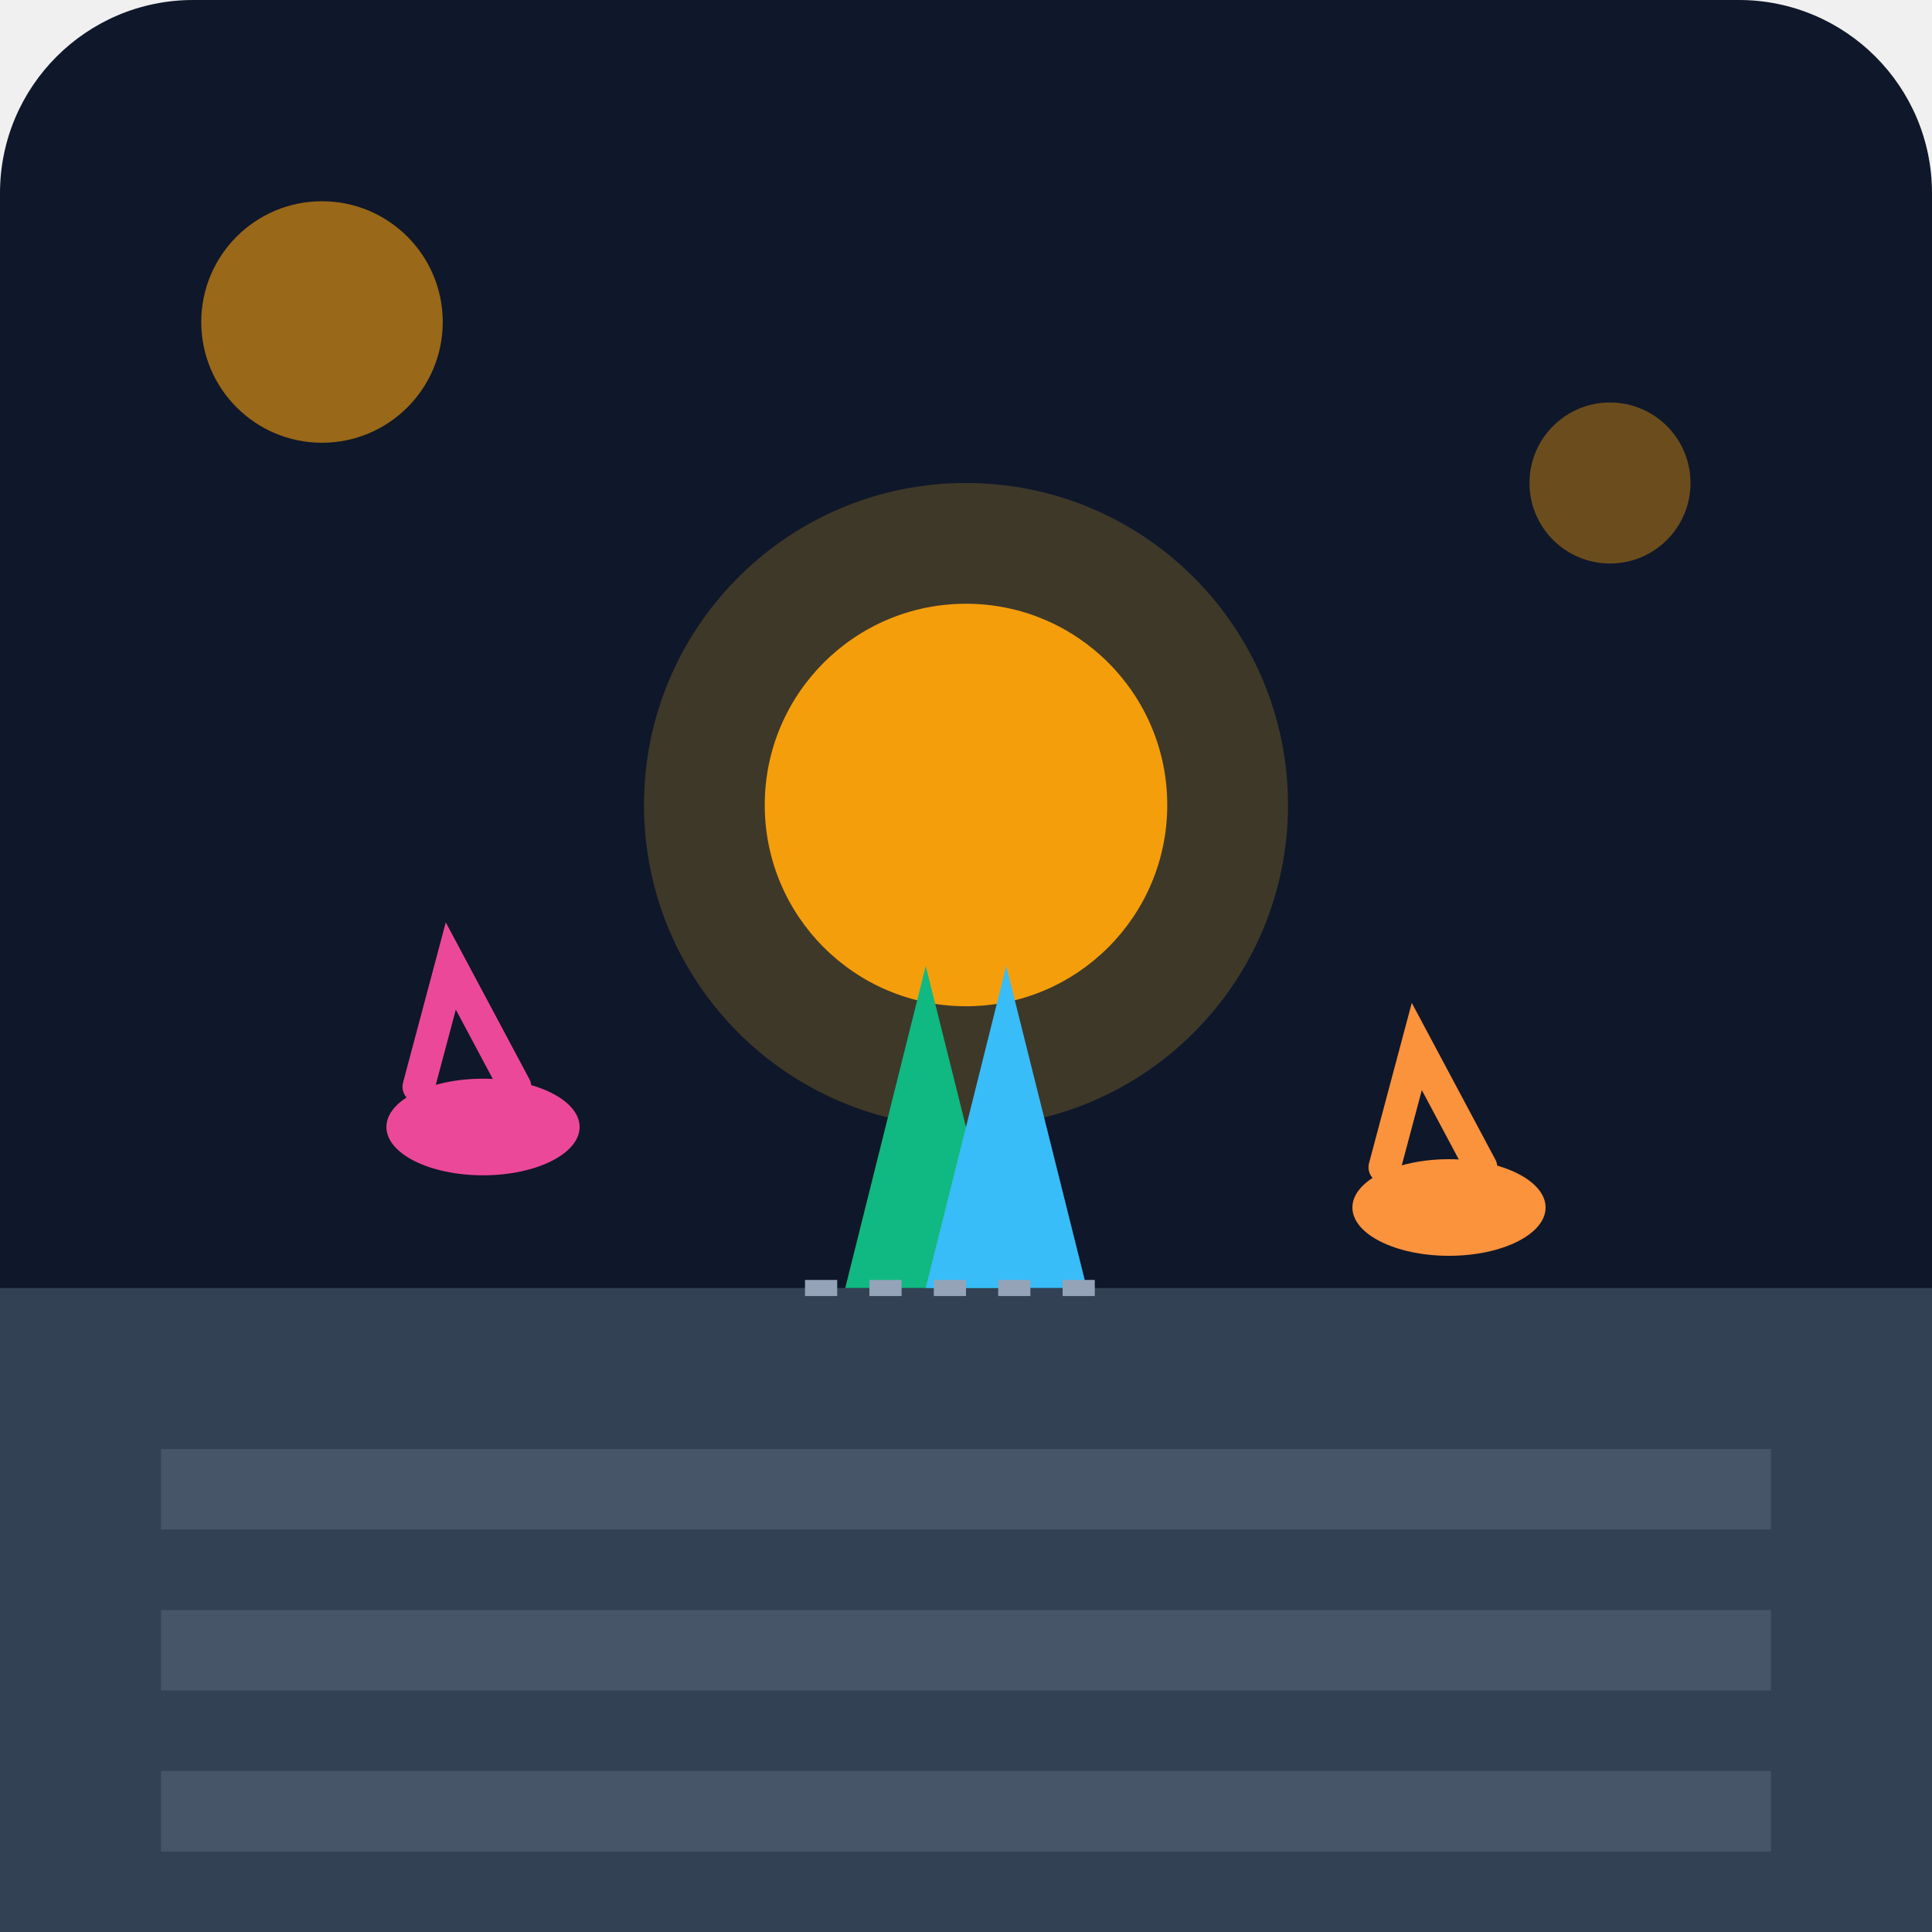
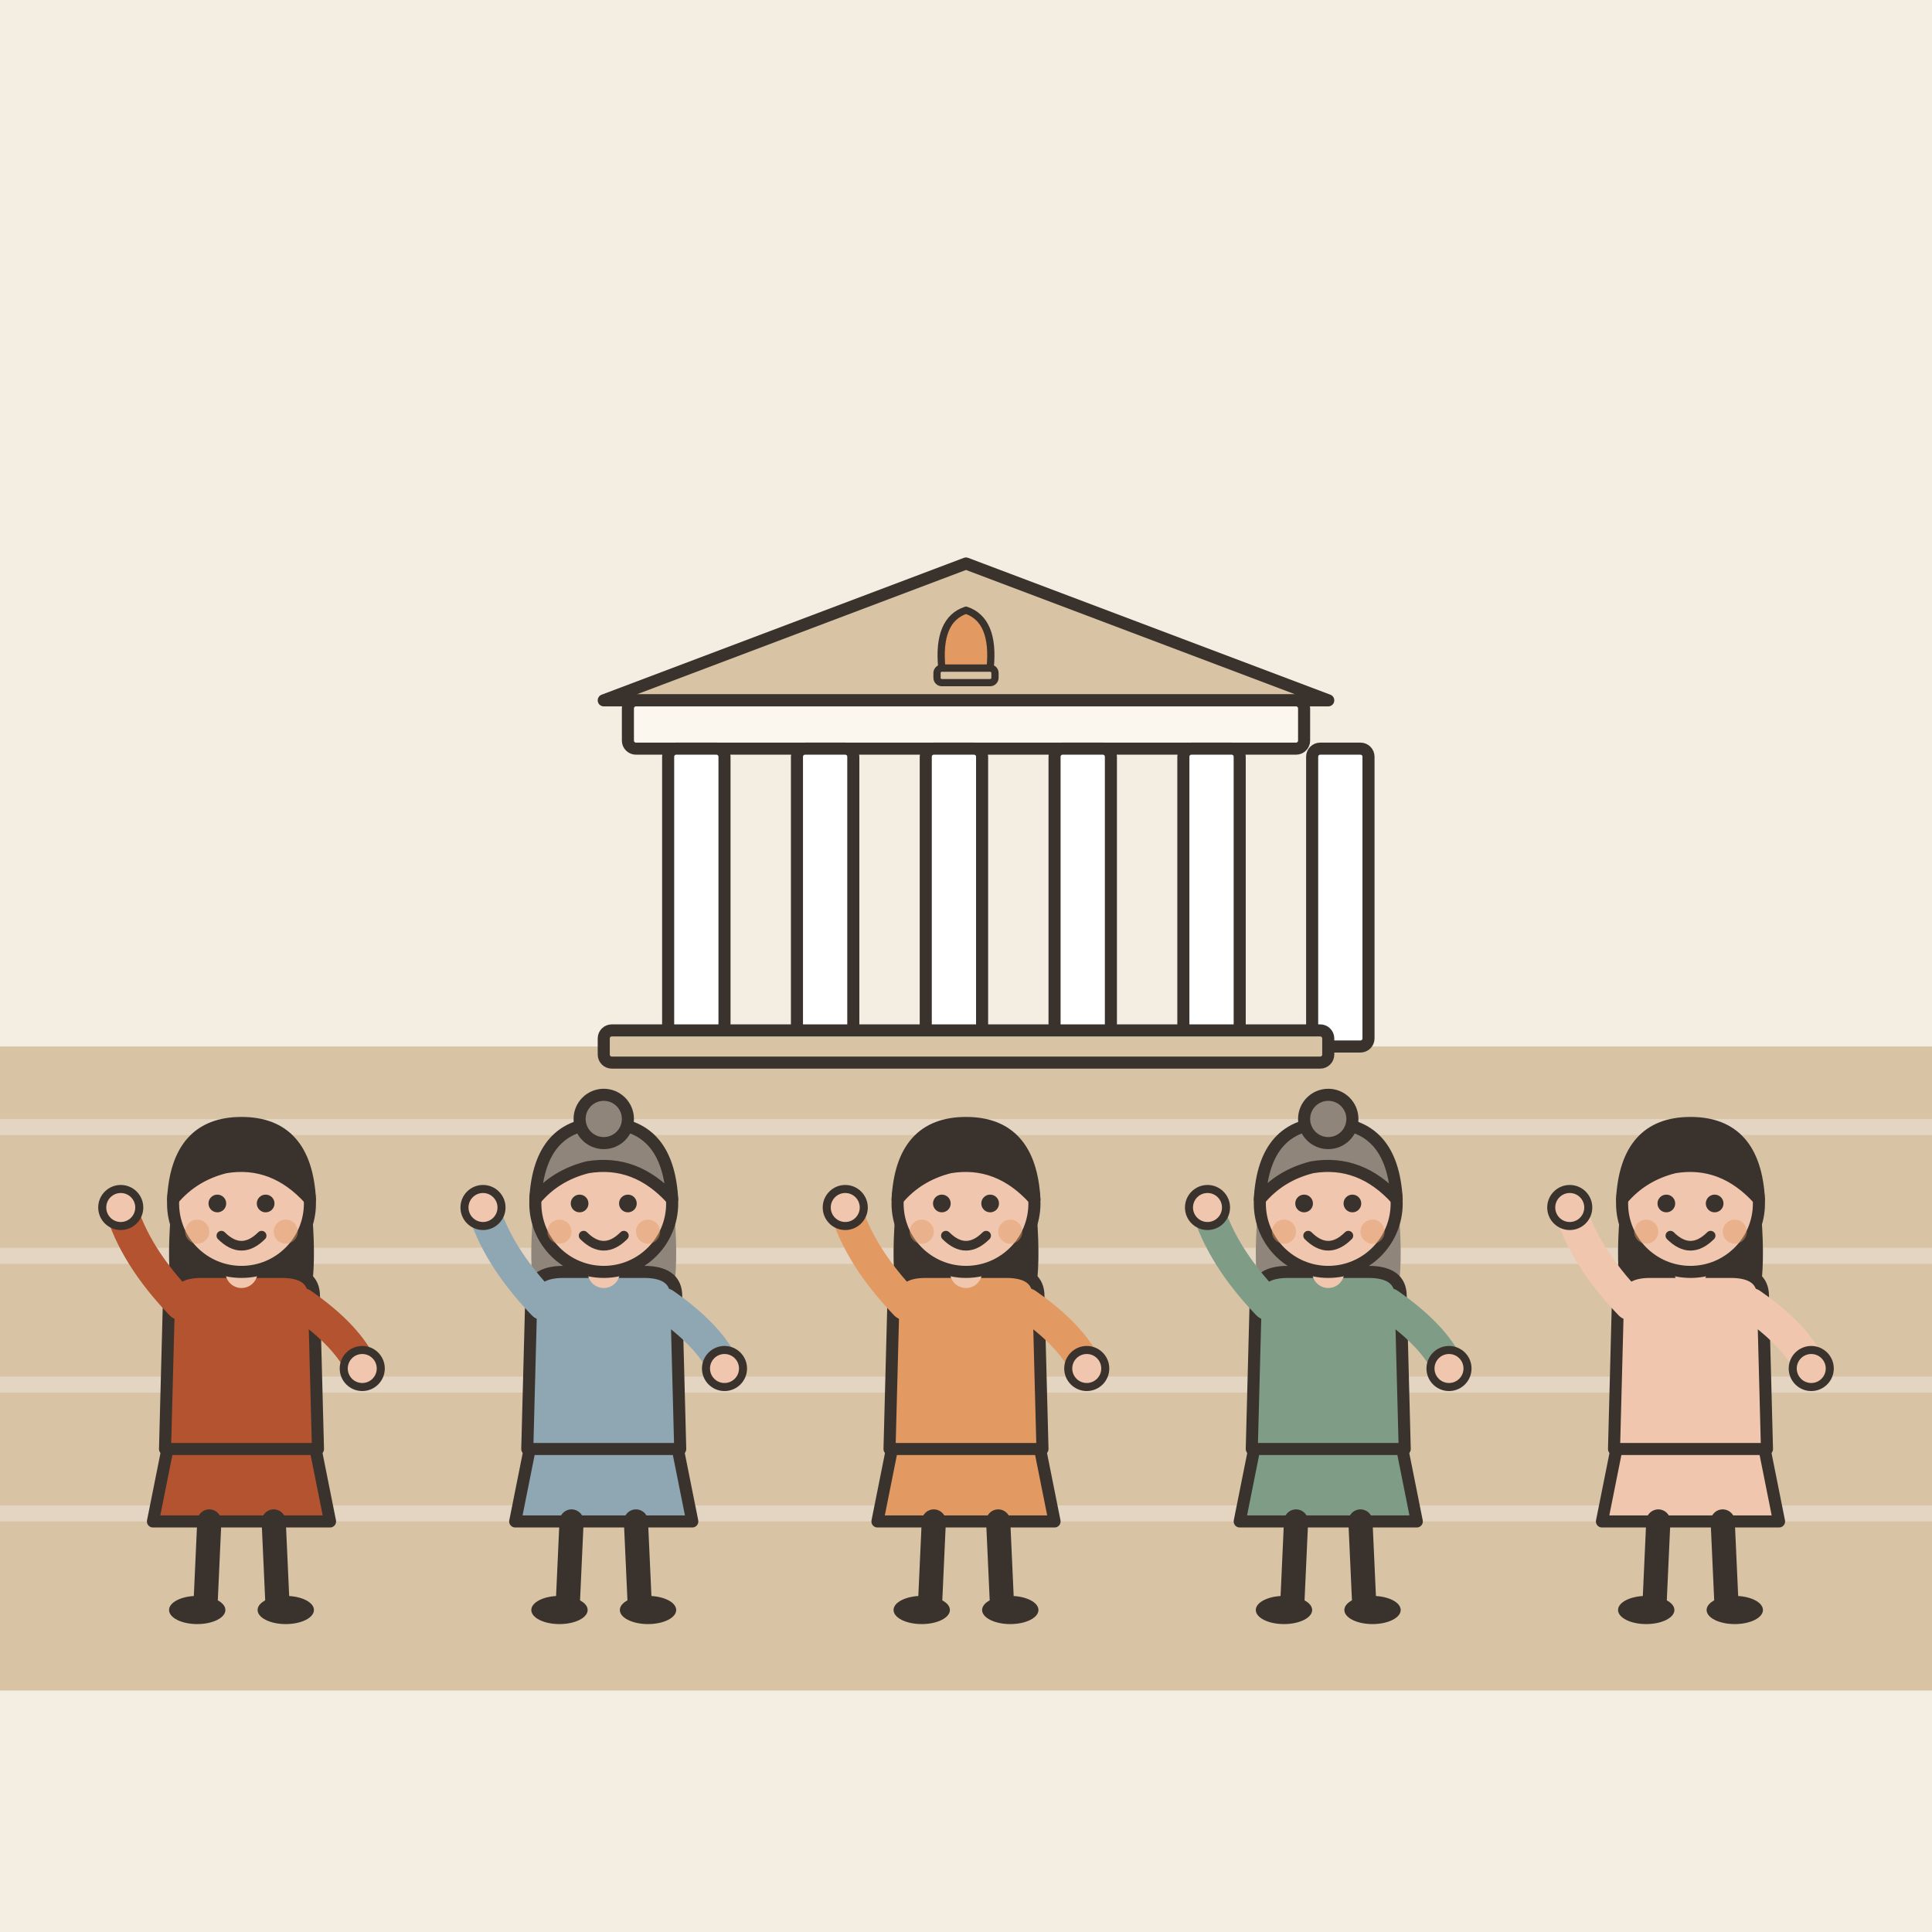
- <svg xmlns="http://www.w3.org/2000/svg" viewBox="0 0 240 240">
-   <defs>
-     <linearGradient id="bg" x1="0" y1="0" x2="0" y2="240">
-       <stop offset="0%" stop-color="#0f172a" />
-       <stop offset="100%" stop-color="#1e293b" />
-     </linearGradient>
-   </defs>
-   <rect width="240" height="240" rx="24" fill="url(#bg)" />
-   <path d="M0 160h240v80H0z" fill="#334155" />
-   <path d="M20 180h200v10H20zM20 200h200v10H20zM20 220h200v10H20z" fill="#475569" />
-   <circle cx="120" cy="100" r="40" fill="#fbbf24" opacity="0.2" />
-   <circle cx="120" cy="100" r="25" fill="#f59e0b" />
-   <path d="M105 160l10-40 10 40z" fill="#10b981" />
-   <path d="M135 160l-10-40-10 40z" fill="#38bdf8" />
-   <g transform="translate(60, 140)">
-     <ellipse cx="0" cy="0" rx="12" ry="6" fill="#ec4899" />
-     <path d="M-8-5l4-15 8 15" fill="none" stroke="#ec4899" stroke-width="4" stroke-linecap="round" />
+ <svg xmlns="http://www.w3.org/2000/svg" viewBox="0 0 240 240" data-style="editorial">
+   <rect width="240" height="240" fill="#F4EDE2" />
+   <rect x="0" y="130" width="240" height="80" rx="0" fill="#D8C3A5" />
+   <path d="M0 140L240 140" stroke="#E3D5C1" stroke-width="2" stroke-linecap="round" fill="none" />
+   <path d="M0 156L240 156" stroke="#E3D5C1" stroke-width="2" stroke-linecap="round" fill="none" />
+   <path d="M0 172L240 172" stroke="#E3D5C1" stroke-width="2" stroke-linecap="round" fill="none" />
+   <path d="M0 188L240 188" stroke="#E3D5C1" stroke-width="2" stroke-linecap="round" fill="none" />
+   <g transform="translate(30 200) scale(0.5 0.5)">
+     <path d="M-18 -42L-22 -22L22 -22L18 -42Z" fill="#B4532F" stroke="#3A332D" stroke-width="3" stroke-linecap="round" stroke-linejoin="round" />
+     <path d="M-8 -22L-9 0" stroke="#3A332D" stroke-width="6" stroke-linecap="round" fill="none" />
+     <path d="M8 -22L9 0" stroke="#3A332D" stroke-width="6" stroke-linecap="round" fill="none" />
+     <ellipse cx="-11" cy="0" rx="7" ry="3.5" fill="#3A332D" />
+     <ellipse cx="11" cy="0" rx="7" ry="3.5" fill="#3A332D" />
+     <path d="M-17 -104Q-20 -78 -14 -70L-6 -78L6 -78L14 -70Q20 -78 17 -104Z" fill="#3A332D" />
+     <path d="M-18 -78Q-18 -84 -10 -84L10 -84Q18 -84 18 -78L19 -40L-19 -40Z" fill="#B4532F" stroke="#3A332D" stroke-width="3" stroke-linecap="round" stroke-linejoin="round" />
+     <path d="M-15 -76Q-26.5 -88 -30 -100" fill="none" stroke="#B4532F" stroke-width="8" stroke-linecap="round" stroke-linejoin="round" />
+     <circle cx="-30" cy="-100" r="4.6" fill="#F0C7AE" stroke="#3A332D" stroke-linecap="round" stroke-linejoin="round" stroke-width="2" />
+     <path d="M15 -76Q26.5 -68 30 -60" fill="none" stroke="#B4532F" stroke-width="8" stroke-linecap="round" stroke-linejoin="round" />
+     <circle cx="30" cy="-60" r="4.6" fill="#F0C7AE" stroke="#3A332D" stroke-linecap="round" stroke-linejoin="round" stroke-width="2" />
+     <path d="M0 -84L0 -88" stroke="#F0C7AE" stroke-width="8" stroke-linecap="round" fill="none" />
+     <circle cx="0" cy="-101" r="17" fill="#F0C7AE" stroke="#3A332D" stroke-width="3" stroke-linecap="round" stroke-linejoin="round" />
+     <path d="M-17 -102Q-16 -121 0 -121Q16 -121 17 -102Q8 -112 -4 -110Q-12 -108 -17 -102Z" fill="#3A332D" stroke="#3A332D" stroke-width="3" stroke-linecap="round" stroke-linejoin="round" />
+     <circle cx="-6" cy="-101" r="2.2" fill="#3A332D" />
+     <circle cx="6" cy="-101" r="2.2" fill="#3A332D" />
+     <path d="M-5 -93Q0 -88 5 -93" fill="none" stroke="#3A332D" stroke-width="2.4" stroke-linecap="round" stroke-linejoin="round" />
+     <circle cx="-11" cy="-94" r="3" fill="#E39A62" opacity="0.45" />
+     <circle cx="11" cy="-94" r="3" fill="#E39A62" opacity="0.45" />
  </g>
-   <g transform="translate(180, 150)">
-     <ellipse cx="0" cy="0" rx="12" ry="6" fill="#fb923c" />
-     <path d="M-8-5l4-15 8 15" fill="none" stroke="#fb923c" stroke-width="4" stroke-linecap="round" />
+   <g transform="translate(75 200) scale(0.5 0.5)">
+     <path d="M-18 -42L-22 -22L22 -22L18 -42Z" fill="#8FA7B3" stroke="#3A332D" stroke-width="3" stroke-linecap="round" stroke-linejoin="round" />
+     <path d="M-8 -22L-9 0" stroke="#3A332D" stroke-width="6" stroke-linecap="round" fill="none" />
+     <path d="M8 -22L9 0" stroke="#3A332D" stroke-width="6" stroke-linecap="round" fill="none" />
+     <ellipse cx="-11" cy="0" rx="7" ry="3.5" fill="#3A332D" />
+     <ellipse cx="11" cy="0" rx="7" ry="3.5" fill="#3A332D" />
+     <path d="M-17 -104Q-20 -78 -14 -70L-6 -78L6 -78L14 -70Q20 -78 17 -104Z" fill="#8F857A" />
+     <path d="M-18 -78Q-18 -84 -10 -84L10 -84Q18 -84 18 -78L19 -40L-19 -40Z" fill="#8FA7B3" stroke="#3A332D" stroke-width="3" stroke-linecap="round" stroke-linejoin="round" />
+     <path d="M-15 -76Q-26.5 -88 -30 -100" fill="none" stroke="#8FA7B3" stroke-width="8" stroke-linecap="round" stroke-linejoin="round" />
+     <circle cx="-30" cy="-100" r="4.6" fill="#F0C7AE" stroke="#3A332D" stroke-linecap="round" stroke-linejoin="round" stroke-width="2" />
+     <path d="M15 -76Q26.5 -68 30 -60" fill="none" stroke="#8FA7B3" stroke-width="8" stroke-linecap="round" stroke-linejoin="round" />
+     <circle cx="30" cy="-60" r="4.6" fill="#F0C7AE" stroke="#3A332D" stroke-linecap="round" stroke-linejoin="round" stroke-width="2" />
+     <path d="M0 -84L0 -88" stroke="#F0C7AE" stroke-width="8" stroke-linecap="round" fill="none" />
+     <circle cx="0" cy="-101" r="17" fill="#F0C7AE" stroke="#3A332D" stroke-width="3" stroke-linecap="round" stroke-linejoin="round" />
+     <path d="M-17 -102Q-16 -121 0 -121Q16 -121 17 -102Q8 -112 -4 -110Q-12 -108 -17 -102Z" fill="#8F857A" stroke="#3A332D" stroke-width="3" stroke-linecap="round" stroke-linejoin="round" />
+     <circle cx="0" cy="-122" r="6" fill="#8F857A" stroke="#3A332D" stroke-width="3" stroke-linecap="round" stroke-linejoin="round" />
+     <circle cx="-6" cy="-101" r="2.2" fill="#3A332D" />
+     <circle cx="6" cy="-101" r="2.2" fill="#3A332D" />
+     <path d="M-5 -93Q0 -88 5 -93" fill="none" stroke="#3A332D" stroke-width="2.4" stroke-linecap="round" stroke-linejoin="round" />
+     <circle cx="-11" cy="-94" r="3" fill="#E39A62" opacity="0.45" />
+     <circle cx="11" cy="-94" r="3" fill="#E39A62" opacity="0.45" />
  </g>
-   <circle cx="40" cy="40" r="15" fill="#f59e0b" opacity="0.6" />
-   <circle cx="200" cy="60" r="10" fill="#f59e0b" opacity="0.4" />
-   <path d="M100 160l40 0" stroke="#94a3b8" stroke-width="2" stroke-dasharray="4 4" />
+   <g transform="translate(120 200) scale(0.5 0.5)">
+     <path d="M-18 -42L-22 -22L22 -22L18 -42Z" fill="#E39A62" stroke="#3A332D" stroke-width="3" stroke-linecap="round" stroke-linejoin="round" />
+     <path d="M-8 -22L-9 0" stroke="#3A332D" stroke-width="6" stroke-linecap="round" fill="none" />
+     <path d="M8 -22L9 0" stroke="#3A332D" stroke-width="6" stroke-linecap="round" fill="none" />
+     <ellipse cx="-11" cy="0" rx="7" ry="3.5" fill="#3A332D" />
+     <ellipse cx="11" cy="0" rx="7" ry="3.5" fill="#3A332D" />
+     <path d="M-17 -104Q-20 -78 -14 -70L-6 -78L6 -78L14 -70Q20 -78 17 -104Z" fill="#3A332D" />
+     <path d="M-18 -78Q-18 -84 -10 -84L10 -84Q18 -84 18 -78L19 -40L-19 -40Z" fill="#E39A62" stroke="#3A332D" stroke-width="3" stroke-linecap="round" stroke-linejoin="round" />
+     <path d="M-15 -76Q-26.5 -88 -30 -100" fill="none" stroke="#E39A62" stroke-width="8" stroke-linecap="round" stroke-linejoin="round" />
+     <circle cx="-30" cy="-100" r="4.6" fill="#F0C7AE" stroke="#3A332D" stroke-linecap="round" stroke-linejoin="round" stroke-width="2" />
+     <path d="M15 -76Q26.5 -68 30 -60" fill="none" stroke="#E39A62" stroke-width="8" stroke-linecap="round" stroke-linejoin="round" />
+     <circle cx="30" cy="-60" r="4.6" fill="#F0C7AE" stroke="#3A332D" stroke-linecap="round" stroke-linejoin="round" stroke-width="2" />
+     <path d="M0 -84L0 -88" stroke="#F0C7AE" stroke-width="8" stroke-linecap="round" fill="none" />
+     <circle cx="0" cy="-101" r="17" fill="#F0C7AE" stroke="#3A332D" stroke-width="3" stroke-linecap="round" stroke-linejoin="round" />
+     <path d="M-17 -102Q-16 -121 0 -121Q16 -121 17 -102Q8 -112 -4 -110Q-12 -108 -17 -102Z" fill="#3A332D" stroke="#3A332D" stroke-width="3" stroke-linecap="round" stroke-linejoin="round" />
+     <circle cx="-6" cy="-101" r="2.2" fill="#3A332D" />
+     <circle cx="6" cy="-101" r="2.2" fill="#3A332D" />
+     <path d="M-5 -93Q0 -88 5 -93" fill="none" stroke="#3A332D" stroke-width="2.4" stroke-linecap="round" stroke-linejoin="round" />
+     <circle cx="-11" cy="-94" r="3" fill="#E39A62" opacity="0.45" />
+     <circle cx="11" cy="-94" r="3" fill="#E39A62" opacity="0.45" />
+   </g>
+   <g transform="translate(165 200) scale(0.5 0.5)">
+     <path d="M-18 -42L-22 -22L22 -22L18 -42Z" fill="#7E9C86" stroke="#3A332D" stroke-width="3" stroke-linecap="round" stroke-linejoin="round" />
+     <path d="M-8 -22L-9 0" stroke="#3A332D" stroke-width="6" stroke-linecap="round" fill="none" />
+     <path d="M8 -22L9 0" stroke="#3A332D" stroke-width="6" stroke-linecap="round" fill="none" />
+     <ellipse cx="-11" cy="0" rx="7" ry="3.5" fill="#3A332D" />
+     <ellipse cx="11" cy="0" rx="7" ry="3.5" fill="#3A332D" />
+     <path d="M-17 -104Q-20 -78 -14 -70L-6 -78L6 -78L14 -70Q20 -78 17 -104Z" fill="#8F857A" />
+     <path d="M-18 -78Q-18 -84 -10 -84L10 -84Q18 -84 18 -78L19 -40L-19 -40Z" fill="#7E9C86" stroke="#3A332D" stroke-width="3" stroke-linecap="round" stroke-linejoin="round" />
+     <path d="M-15 -76Q-26.5 -88 -30 -100" fill="none" stroke="#7E9C86" stroke-width="8" stroke-linecap="round" stroke-linejoin="round" />
+     <circle cx="-30" cy="-100" r="4.6" fill="#F0C7AE" stroke="#3A332D" stroke-linecap="round" stroke-linejoin="round" stroke-width="2" />
+     <path d="M15 -76Q26.5 -68 30 -60" fill="none" stroke="#7E9C86" stroke-width="8" stroke-linecap="round" stroke-linejoin="round" />
+     <circle cx="30" cy="-60" r="4.6" fill="#F0C7AE" stroke="#3A332D" stroke-linecap="round" stroke-linejoin="round" stroke-width="2" />
+     <path d="M0 -84L0 -88" stroke="#F0C7AE" stroke-width="8" stroke-linecap="round" fill="none" />
+     <circle cx="0" cy="-101" r="17" fill="#F0C7AE" stroke="#3A332D" stroke-width="3" stroke-linecap="round" stroke-linejoin="round" />
+     <path d="M-17 -102Q-16 -121 0 -121Q16 -121 17 -102Q8 -112 -4 -110Q-12 -108 -17 -102Z" fill="#8F857A" stroke="#3A332D" stroke-width="3" stroke-linecap="round" stroke-linejoin="round" />
+     <circle cx="0" cy="-122" r="6" fill="#8F857A" stroke="#3A332D" stroke-width="3" stroke-linecap="round" stroke-linejoin="round" />
+     <circle cx="-6" cy="-101" r="2.2" fill="#3A332D" />
+     <circle cx="6" cy="-101" r="2.2" fill="#3A332D" />
+     <path d="M-5 -93Q0 -88 5 -93" fill="none" stroke="#3A332D" stroke-width="2.4" stroke-linecap="round" stroke-linejoin="round" />
+     <circle cx="-11" cy="-94" r="3" fill="#E39A62" opacity="0.45" />
+     <circle cx="11" cy="-94" r="3" fill="#E39A62" opacity="0.45" />
+   </g>
+   <g transform="translate(210 200) scale(0.5 0.5)">
+     <path d="M-18 -42L-22 -22L22 -22L18 -42Z" fill="#F0C7AE" stroke="#3A332D" stroke-width="3" stroke-linecap="round" stroke-linejoin="round" />
+     <path d="M-8 -22L-9 0" stroke="#3A332D" stroke-width="6" stroke-linecap="round" fill="none" />
+     <path d="M8 -22L9 0" stroke="#3A332D" stroke-width="6" stroke-linecap="round" fill="none" />
+     <ellipse cx="-11" cy="0" rx="7" ry="3.5" fill="#3A332D" />
+     <ellipse cx="11" cy="0" rx="7" ry="3.5" fill="#3A332D" />
+     <path d="M-17 -104Q-20 -78 -14 -70L-6 -78L6 -78L14 -70Q20 -78 17 -104Z" fill="#3A332D" />
+     <path d="M-18 -78Q-18 -84 -10 -84L10 -84Q18 -84 18 -78L19 -40L-19 -40Z" fill="#F0C7AE" stroke="#3A332D" stroke-width="3" stroke-linecap="round" stroke-linejoin="round" />
+     <path d="M-15 -76Q-26.5 -88 -30 -100" fill="none" stroke="#F0C7AE" stroke-width="8" stroke-linecap="round" stroke-linejoin="round" />
+     <circle cx="-30" cy="-100" r="4.6" fill="#F0C7AE" stroke="#3A332D" stroke-linecap="round" stroke-linejoin="round" stroke-width="2" />
+     <path d="M15 -76Q26.5 -68 30 -60" fill="none" stroke="#F0C7AE" stroke-width="8" stroke-linecap="round" stroke-linejoin="round" />
+     <circle cx="30" cy="-60" r="4.6" fill="#F0C7AE" stroke="#3A332D" stroke-linecap="round" stroke-linejoin="round" stroke-width="2" />
+     <path d="M0 -84L0 -88" stroke="#F0C7AE" stroke-width="8" stroke-linecap="round" fill="none" />
+     <circle cx="0" cy="-101" r="17" fill="#F0C7AE" stroke="#3A332D" stroke-width="3" stroke-linecap="round" stroke-linejoin="round" />
+     <path d="M-17 -102Q-16 -121 0 -121Q16 -121 17 -102Q8 -112 -4 -110Q-12 -108 -17 -102Z" fill="#3A332D" stroke="#3A332D" stroke-width="3" stroke-linecap="round" stroke-linejoin="round" />
+     <circle cx="-6" cy="-101" r="2.2" fill="#3A332D" />
+     <circle cx="6" cy="-101" r="2.2" fill="#3A332D" />
+     <path d="M-5 -93Q0 -88 5 -93" fill="none" stroke="#3A332D" stroke-width="2.4" stroke-linecap="round" stroke-linejoin="round" />
+     <circle cx="-11" cy="-94" r="3" fill="#E39A62" opacity="0.45" />
+     <circle cx="11" cy="-94" r="3" fill="#E39A62" opacity="0.45" />
+   </g>
+   <g transform="translate(120 130) scale(0.5 0.5)">
+     <path d="M-90 -86L0 -120L90 -86Z" fill="#D8C3A5" stroke="#3A332D" stroke-width="3" stroke-linecap="round" stroke-linejoin="round" />
+     <rect x="-84" y="-86" width="168" height="12" rx="2" fill="#FBF6EE" stroke="#3A332D" stroke-width="3" stroke-linecap="round" stroke-linejoin="round" />
+     <rect x="-74" y="-74" width="14" height="74" rx="2" fill="#FFFFFF" stroke="#3A332D" stroke-width="3" stroke-linecap="round" stroke-linejoin="round" />
+     <rect x="-42" y="-74" width="14" height="74" rx="2" fill="#FFFFFF" stroke="#3A332D" stroke-width="3" stroke-linecap="round" stroke-linejoin="round" />
+     <rect x="-10" y="-74" width="14" height="74" rx="2" fill="#FFFFFF" stroke="#3A332D" stroke-width="3" stroke-linecap="round" stroke-linejoin="round" />
+     <rect x="22" y="-74" width="14" height="74" rx="2" fill="#FFFFFF" stroke="#3A332D" stroke-width="3" stroke-linecap="round" stroke-linejoin="round" />
+     <rect x="54" y="-74" width="14" height="74" rx="2" fill="#FFFFFF" stroke="#3A332D" stroke-width="3" stroke-linecap="round" stroke-linejoin="round" />
+     <rect x="86" y="-74" width="14" height="74" rx="2" fill="#FFFFFF" stroke="#3A332D" stroke-width="3" stroke-linecap="round" stroke-linejoin="round" />
+     <rect x="-90" y="-4" width="180" height="8" rx="2" fill="#D8C3A5" stroke="#3A332D" stroke-width="3" stroke-linecap="round" stroke-linejoin="round" />
+     <g transform="translate(0 -94) scale(0.6 0.6)">
+       <path d="M-10 0Q-12 -20 0 -24Q12 -20 10 0Z" fill="#E39A62" stroke="#3A332D" stroke-width="3" stroke-linecap="round" stroke-linejoin="round" />
+       <rect x="-12" y="0" width="24" height="6" rx="2" fill="#D8C3A5" stroke="#3A332D" stroke-width="3" stroke-linecap="round" stroke-linejoin="round" />
+     </g>
+   </g>
</svg>
